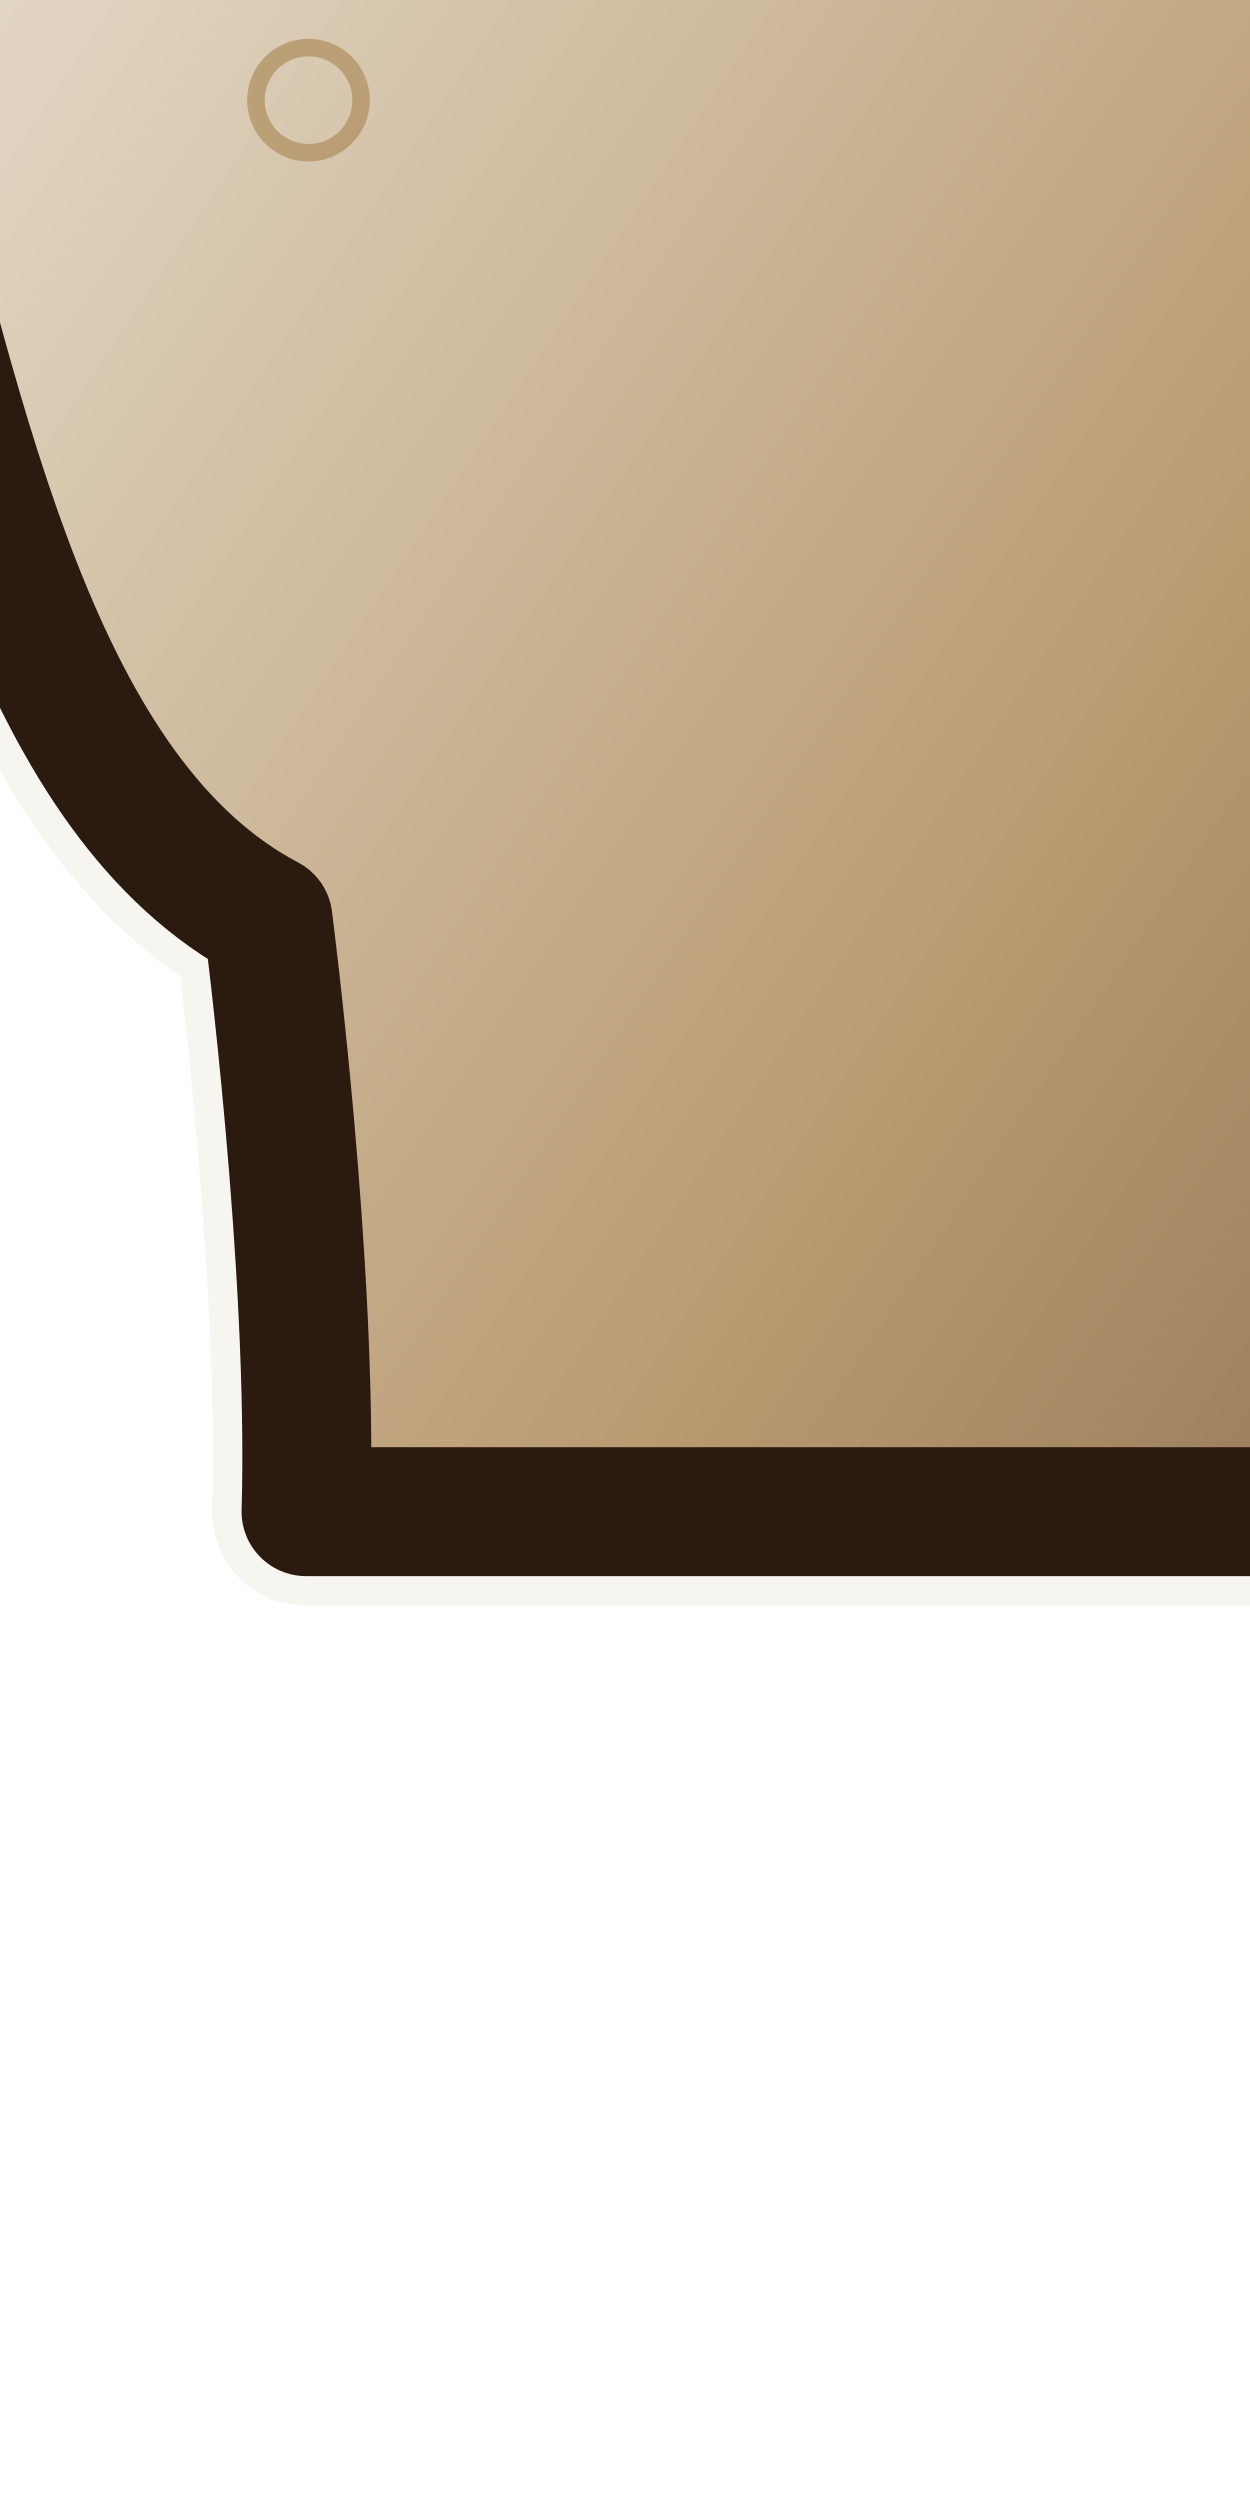
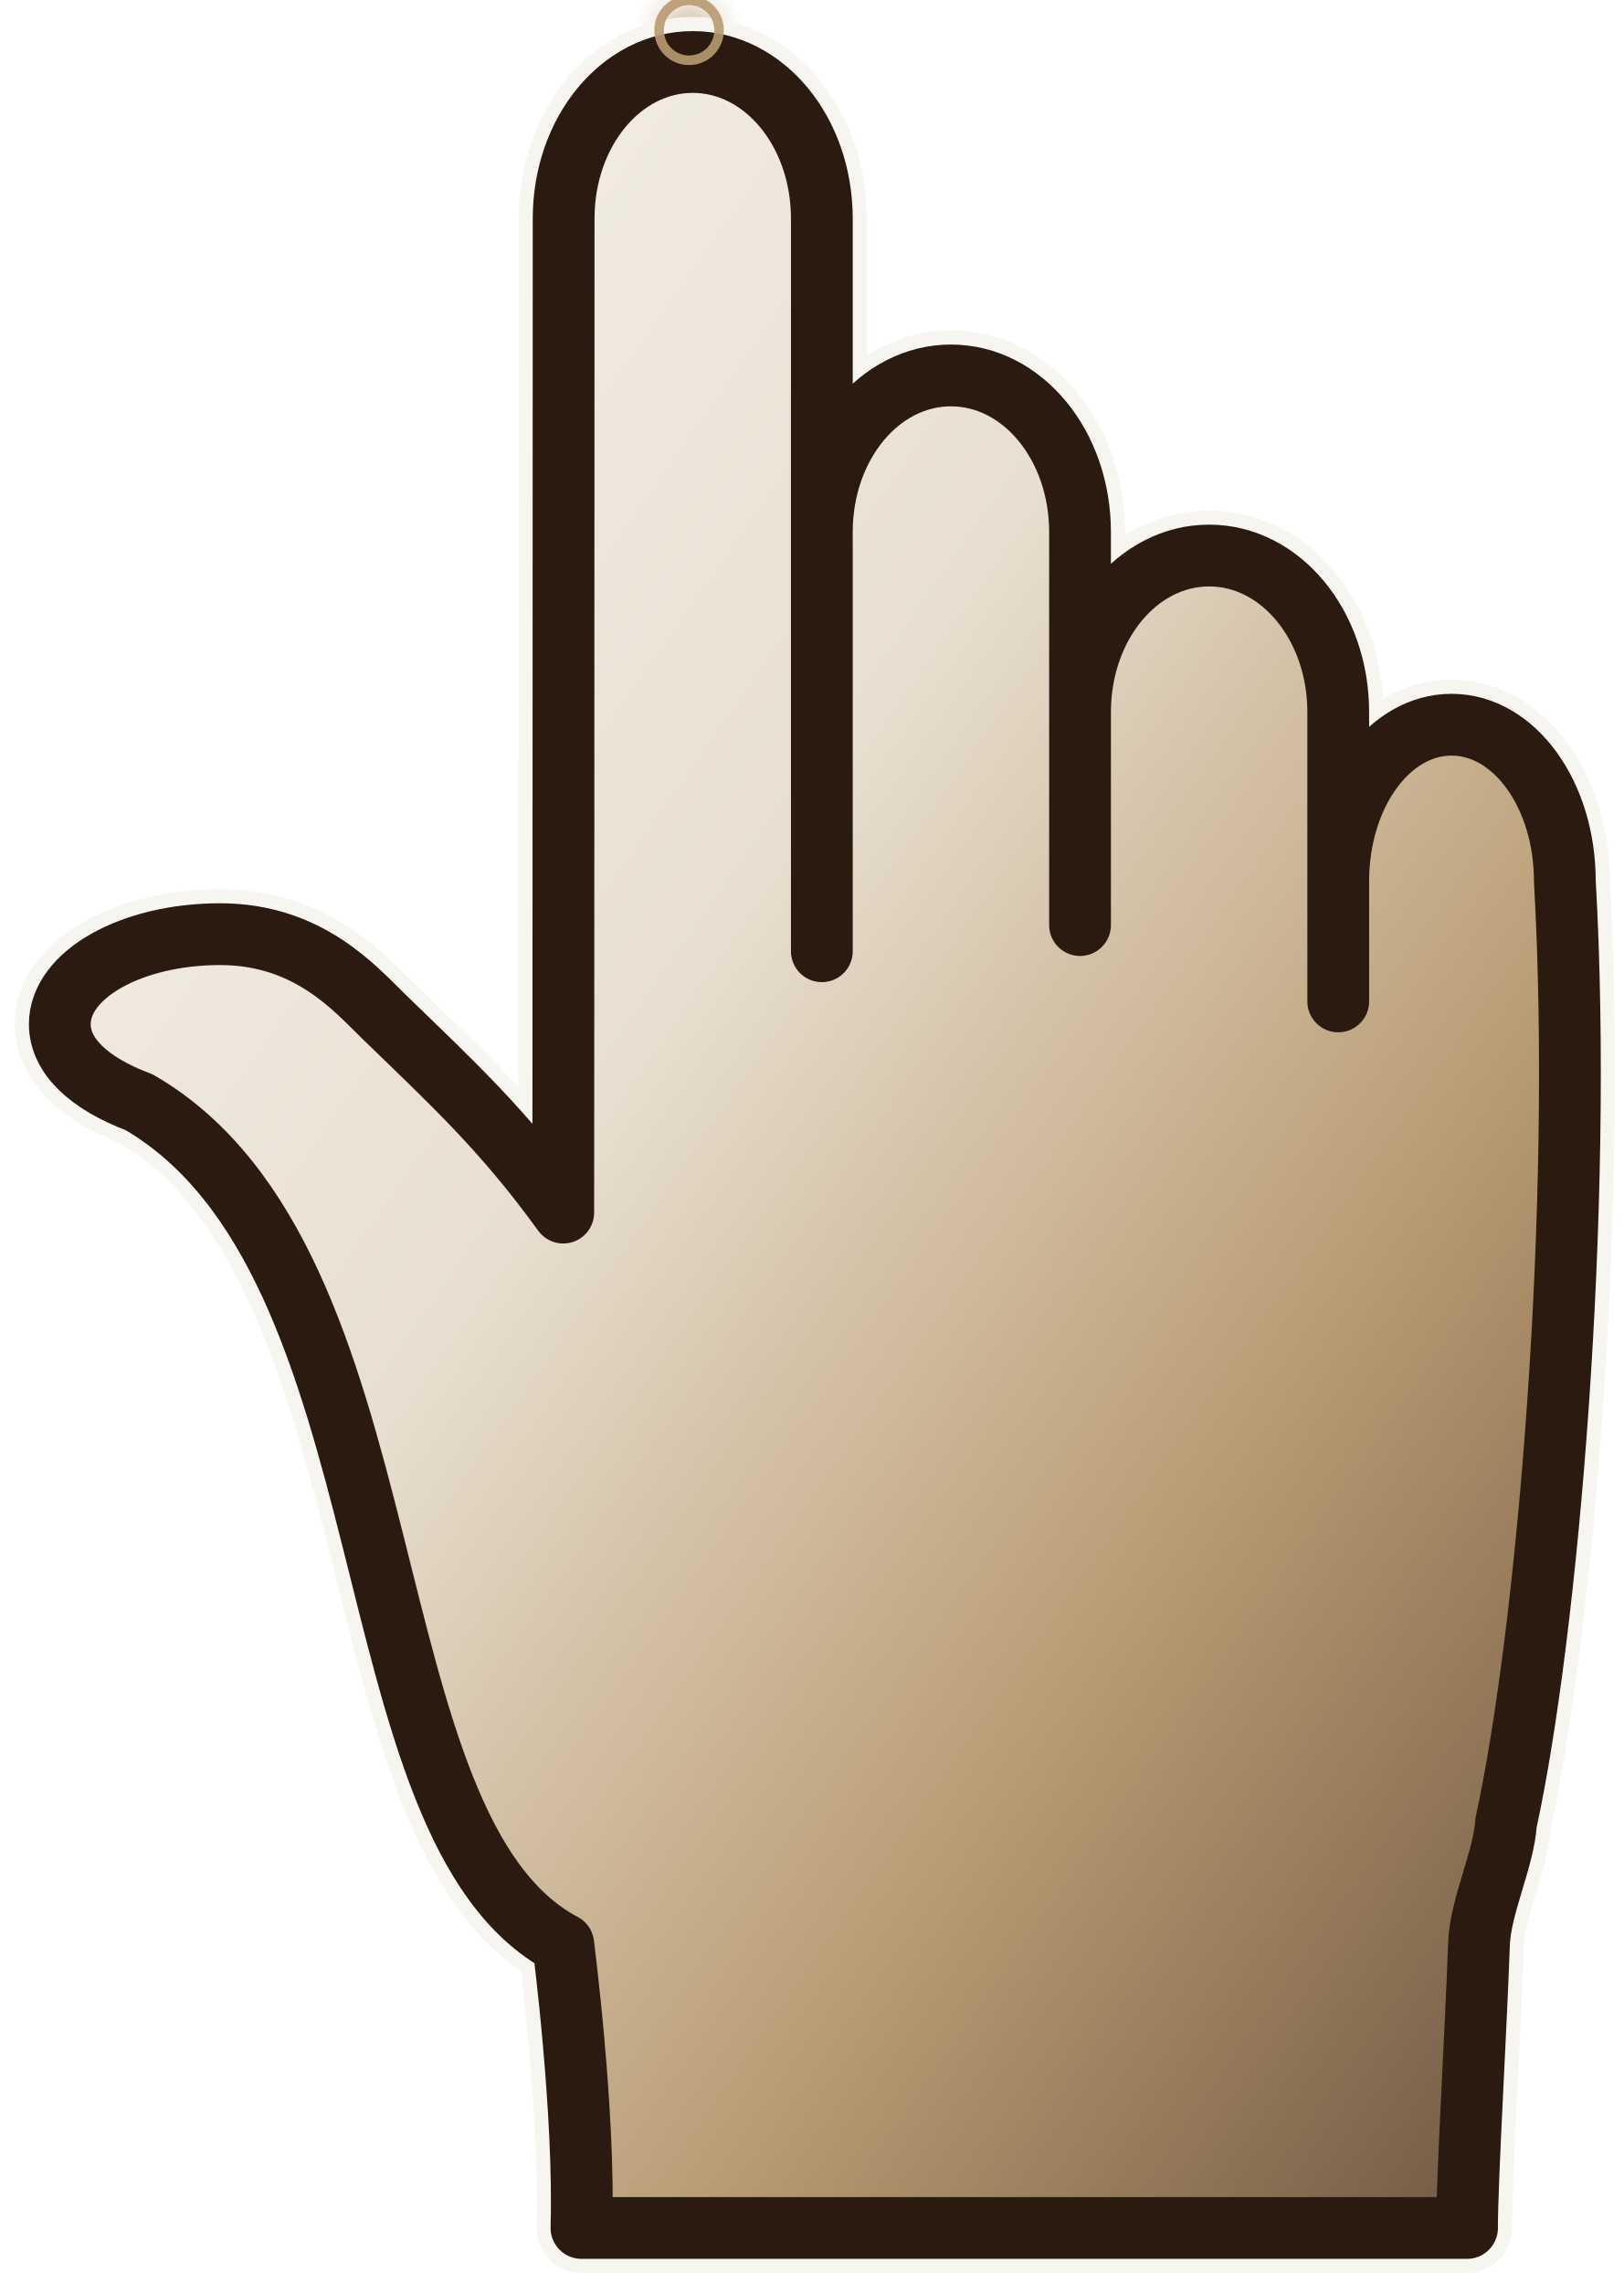
- <svg xmlns="http://www.w3.org/2000/svg" width="22" height="44" viewBox="163.58 286.552 99.491 199.692" shape-rendering="geometricPrecision">
+ <svg xmlns="http://www.w3.org/2000/svg" width="32" height="45" viewBox="90.9 36.96 270.74 378.63" shape-rendering="geometricPrecision">
  <defs>
    <linearGradient id="brassP" x1="0" y1="0" x2="1" y2="1">
      <stop offset="0" stop-color="#F7F5F0" />
      <stop offset="0.42" stop-color="#E8DFD0" />
      <stop offset="0.72" stop-color="#B89A70" />
      <stop offset="1" stop-color="#6B5340" />
    </linearGradient>
    <radialGradient id="glowP" cx="0.5" cy="0.5" r="0.5">
      <stop offset="0" stop-color="#B89A70" stop-opacity="0.65" />
      <stop offset="0.7" stop-color="#B89A70" stop-opacity="0.12" />
      <stop offset="1" stop-color="#B89A70" stop-opacity="0" />
    </radialGradient>
  </defs>
-   <circle cx="188.045" cy="294.552" r="7.2" fill="url(#glowP)" />
+   <circle cx="205.79" cy="40.96" r="9" fill="url(#glowP)" />
  <g transform="translate(0,-598.8189)">
    <path d="m 187.849,1006.116 c 0.568,-19.42 -2.985,-46.868 -3.038,-47.298 -36.324,-19.183 -24.82,-113.713 -70.708,-140.35 l 0.003,0 c -8.463,-3.164 -13.235,-7.773 -13.235,-13.009 0,-8.29 11.963,-15.01 26.72,-15.01 14.757,0 22.556,9.126 27.293,13.724 11.478,11.141 19.874,18.811 29.927,32.69 l 0.022,-26.343 0.043,-139.359 c 0,-14.457 9.6,-26.096 21.526,-26.096 11.925,0 21.526,11.639 21.526,26.096 l 0,122.134 -6.2e-4,-69.886 c -1.3e-4,-14.457 9.6,-26.096 21.525,-26.096 11.925,0 21.525,11.639 21.525,26.096 l 0,65.523 -7e-5,-35.502 c -3e-5,-14.457 9.6,-26.096 21.525,-26.096 11.925,0 21.525,11.639 21.525,26.096 l 9.3e-4,48.227 -10e-4,-20.027 c -8.3e-4,-14.457 8.426,-26.096 18.892,-26.096 10.466,0 18.892,11.641 18.892,26.096 3.11,54.494 -2.844,125.037 -9.807,156.953 -0.365,6.015 -4.287,13.889 -4.51,20.235 -0.502,14.349 -2.003,39.209 -1.992,47.298 z" fill="none" stroke="#F7F5F0" stroke-width="15" stroke-linecap="round" stroke-linejoin="round" />
  </g>
  <g transform="translate(0,-598.8189)">
    <path d="m 187.849,1006.116 c 0.568,-19.42 -2.985,-46.868 -3.038,-47.298 -36.324,-19.183 -24.82,-113.713 -70.708,-140.35 l 0.003,0 c -8.463,-3.164 -13.235,-7.773 -13.235,-13.009 0,-8.29 11.963,-15.01 26.72,-15.01 14.757,0 22.556,9.126 27.293,13.724 11.478,11.141 19.874,18.811 29.927,32.69 l 0.022,-26.343 0.043,-139.359 c 0,-14.457 9.6,-26.096 21.526,-26.096 11.925,0 21.526,11.639 21.526,26.096 l 0,122.134 -6.2e-4,-69.886 c -1.3e-4,-14.457 9.6,-26.096 21.525,-26.096 11.925,0 21.525,11.639 21.525,26.096 l 0,65.523 -7e-5,-35.502 c -3e-5,-14.457 9.6,-26.096 21.525,-26.096 11.925,0 21.525,11.639 21.525,26.096 l 9.3e-4,48.227 -10e-4,-20.027 c -8.3e-4,-14.457 8.426,-26.096 18.892,-26.096 10.466,0 18.892,11.641 18.892,26.096 3.11,54.494 -2.844,125.037 -9.807,156.953 -0.365,6.015 -4.287,13.889 -4.51,20.235 -0.502,14.349 -2.003,39.209 -1.992,47.298 z" fill="url(#brassP)" stroke="#2A1A10" stroke-width="10.3" stroke-linecap="round" stroke-linejoin="round" />
  </g>
-   <circle cx="188.045" cy="294.552" r="4.2" fill="none" stroke="#B89A70" stroke-width="1.4" opacity="0.9" />
+   <circle cx="205.79" cy="40.96" r="5" fill="none" stroke="#B89A70" stroke-width="1.6" opacity="0.9" />
</svg>
